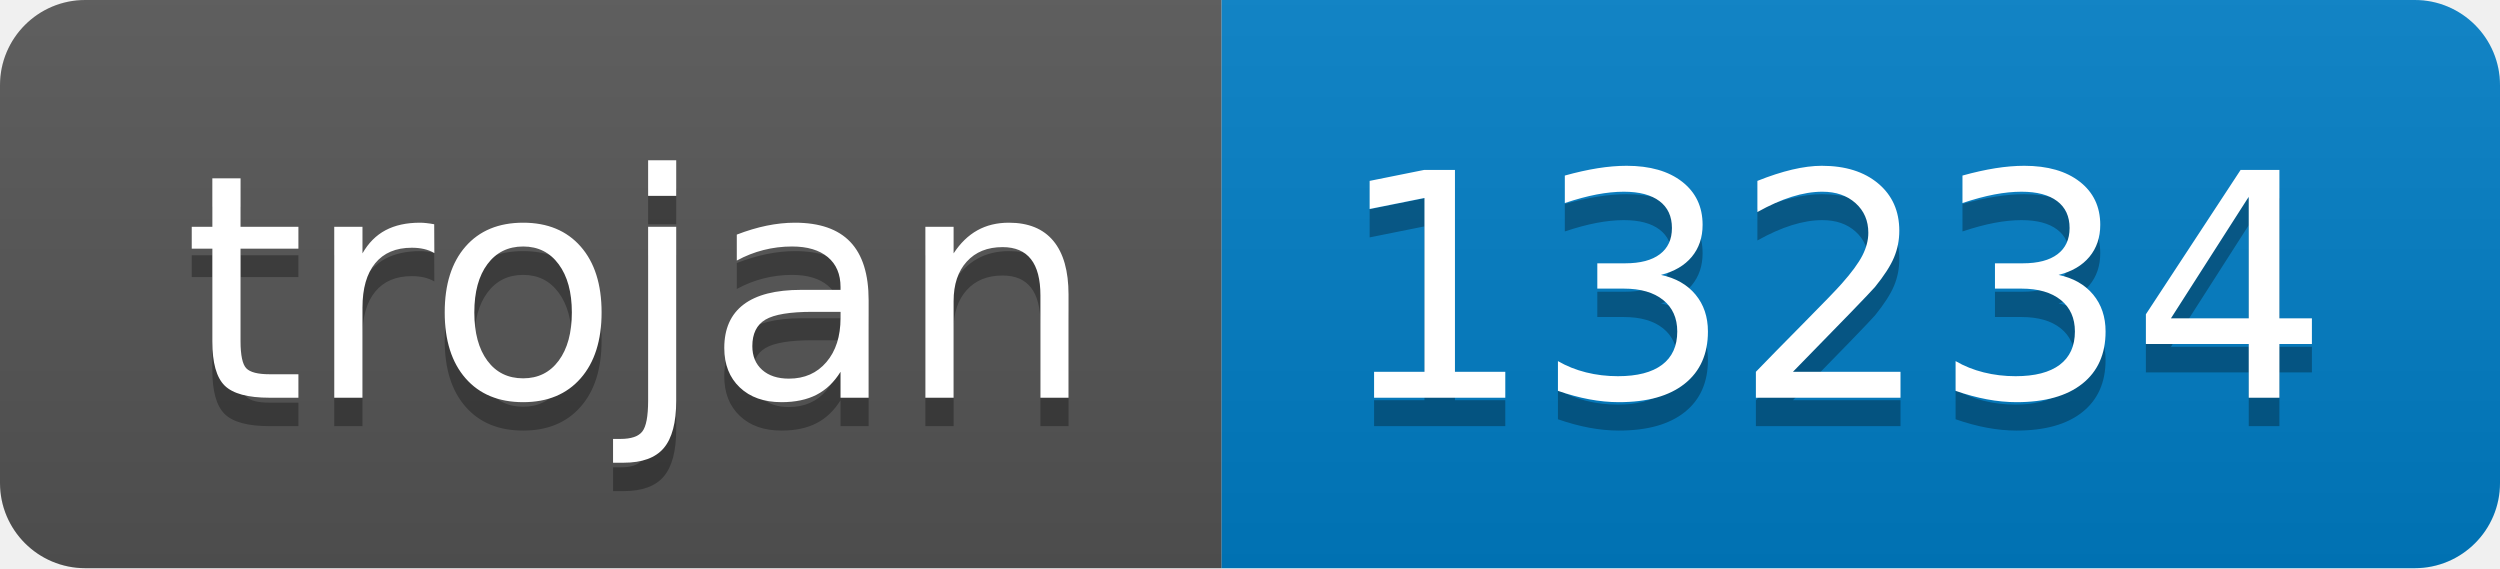
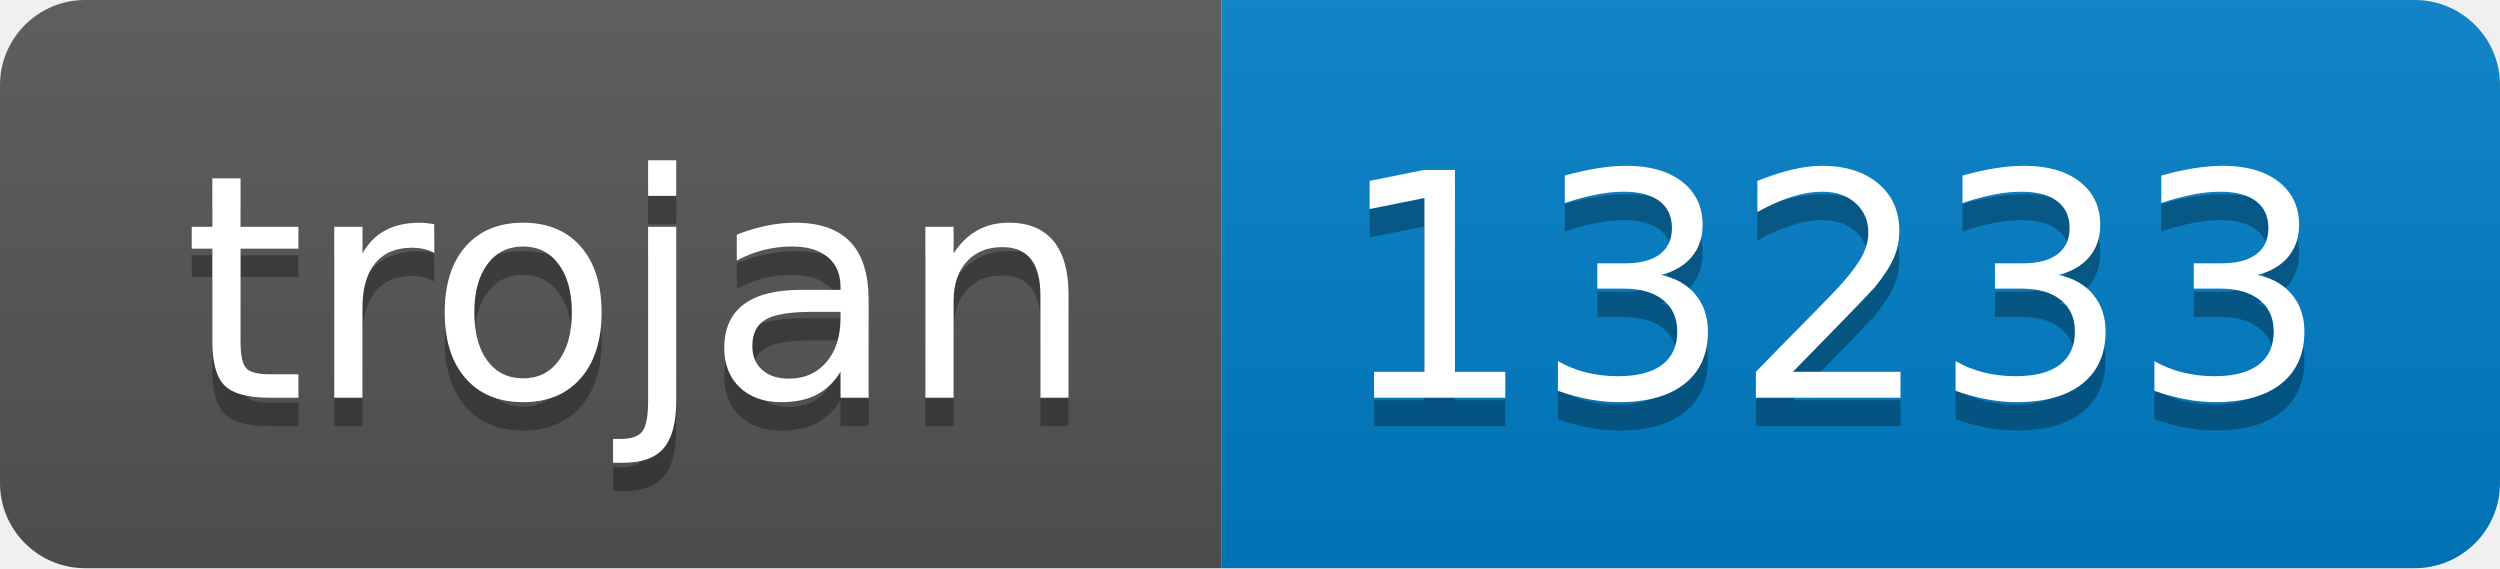
- <svg xmlns="http://www.w3.org/2000/svg" width="88" height="20" role="img" aria-label="trojan: 13234">
+ <svg xmlns="http://www.w3.org/2000/svg" width="88" height="20" role="img" aria-label="trojan: 13233">
  <linearGradient id="s" x2="0" y2="100%">
    <stop offset="0" stop-color="#bbb" stop-opacity=".1" />
    <stop offset="1" stop-opacity=".1" />
  </linearGradient>
  <clipPath id="r">
    <rect width="88" height="20" rx="3" fill="#fff" />
  </clipPath>
  <g clip-path="url(#r)">
    <rect width="43" height="20" fill="#555" />
    <rect x="43" width="45" height="20" fill="#007ec6" />
    <rect width="88" height="20" fill="url(#s)" />
  </g>
  <g fill="#fff" text-anchor="middle" font-family="Verdana,Geneva,DejaVu Sans,sans-serif" text-rendering="geometricPrecision" font-size="110">
    <text aria-hidden="true" x="225" y="150" fill="#010101" fill-opacity=".3" transform="scale(.1)" textLength="330">trojan</text>
    <text x="225" y="140" transform="scale(.1)" fill="#fff" textLength="330">trojan</text>
-     <text aria-hidden="true" x="645" y="150" fill="#010101" fill-opacity=".3" transform="scale(.1)" textLength="350">13234</text>
-     <text x="645" y="140" transform="scale(.1)" fill="#fff" textLength="350">13234</text>
+     <text aria-hidden="true" x="645" y="150" fill="#010101" fill-opacity=".3" transform="scale(.1)" textLength="350">13233</text>
+     <text x="645" y="140" transform="scale(.1)" fill="#fff" textLength="350">13233</text>
  </g>
</svg>
